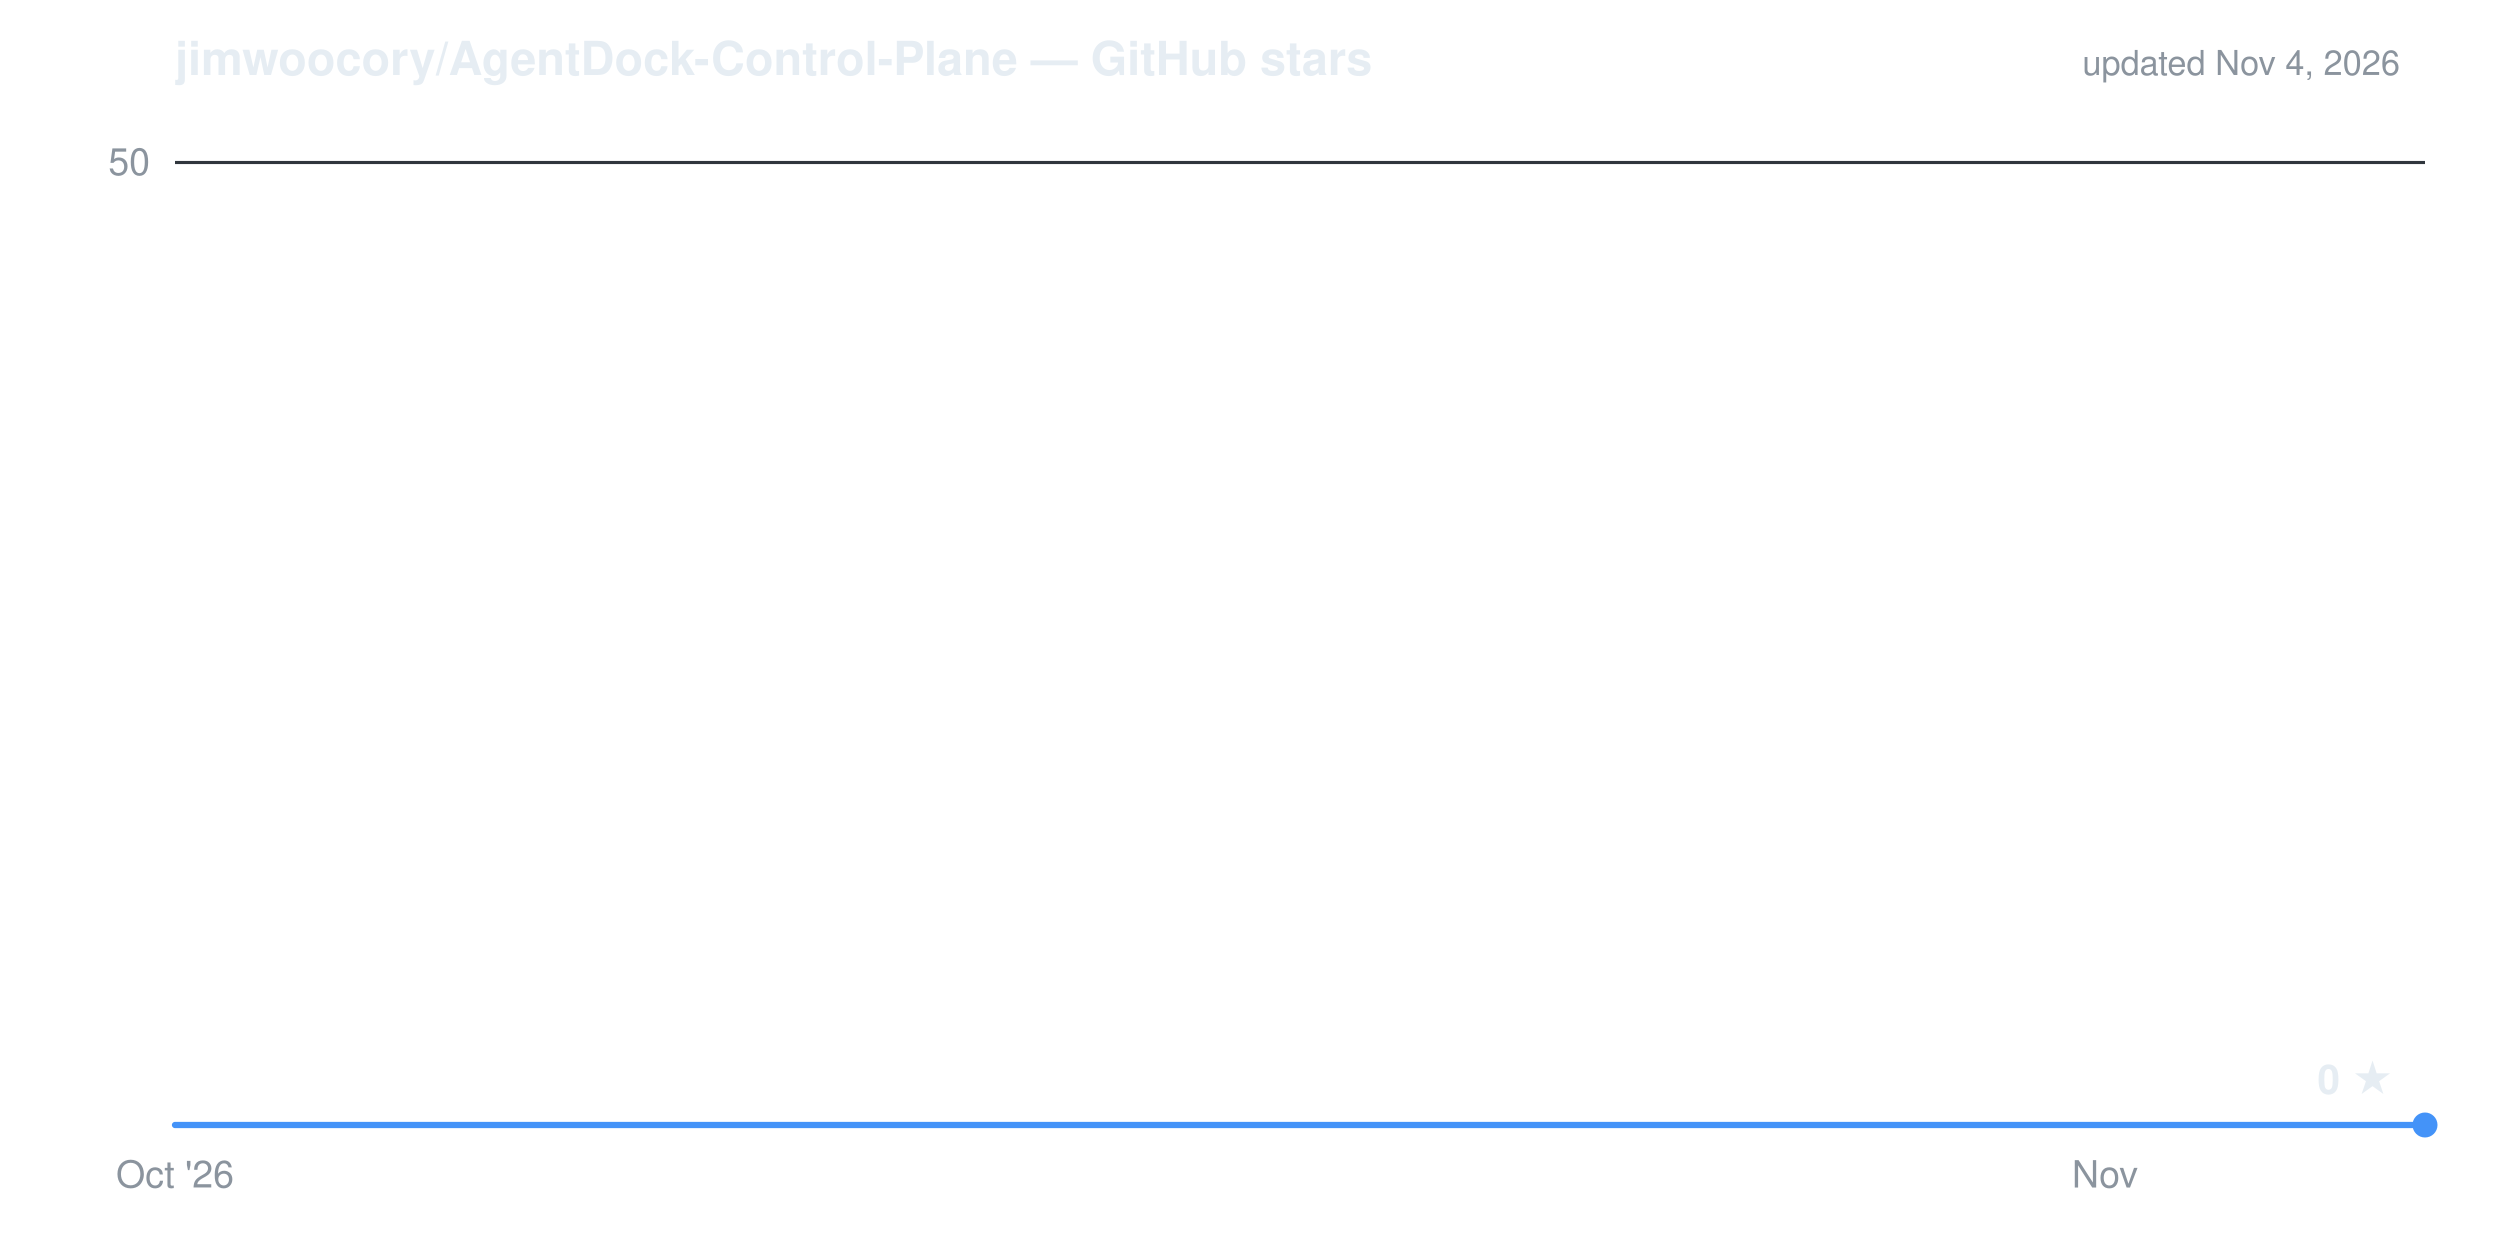
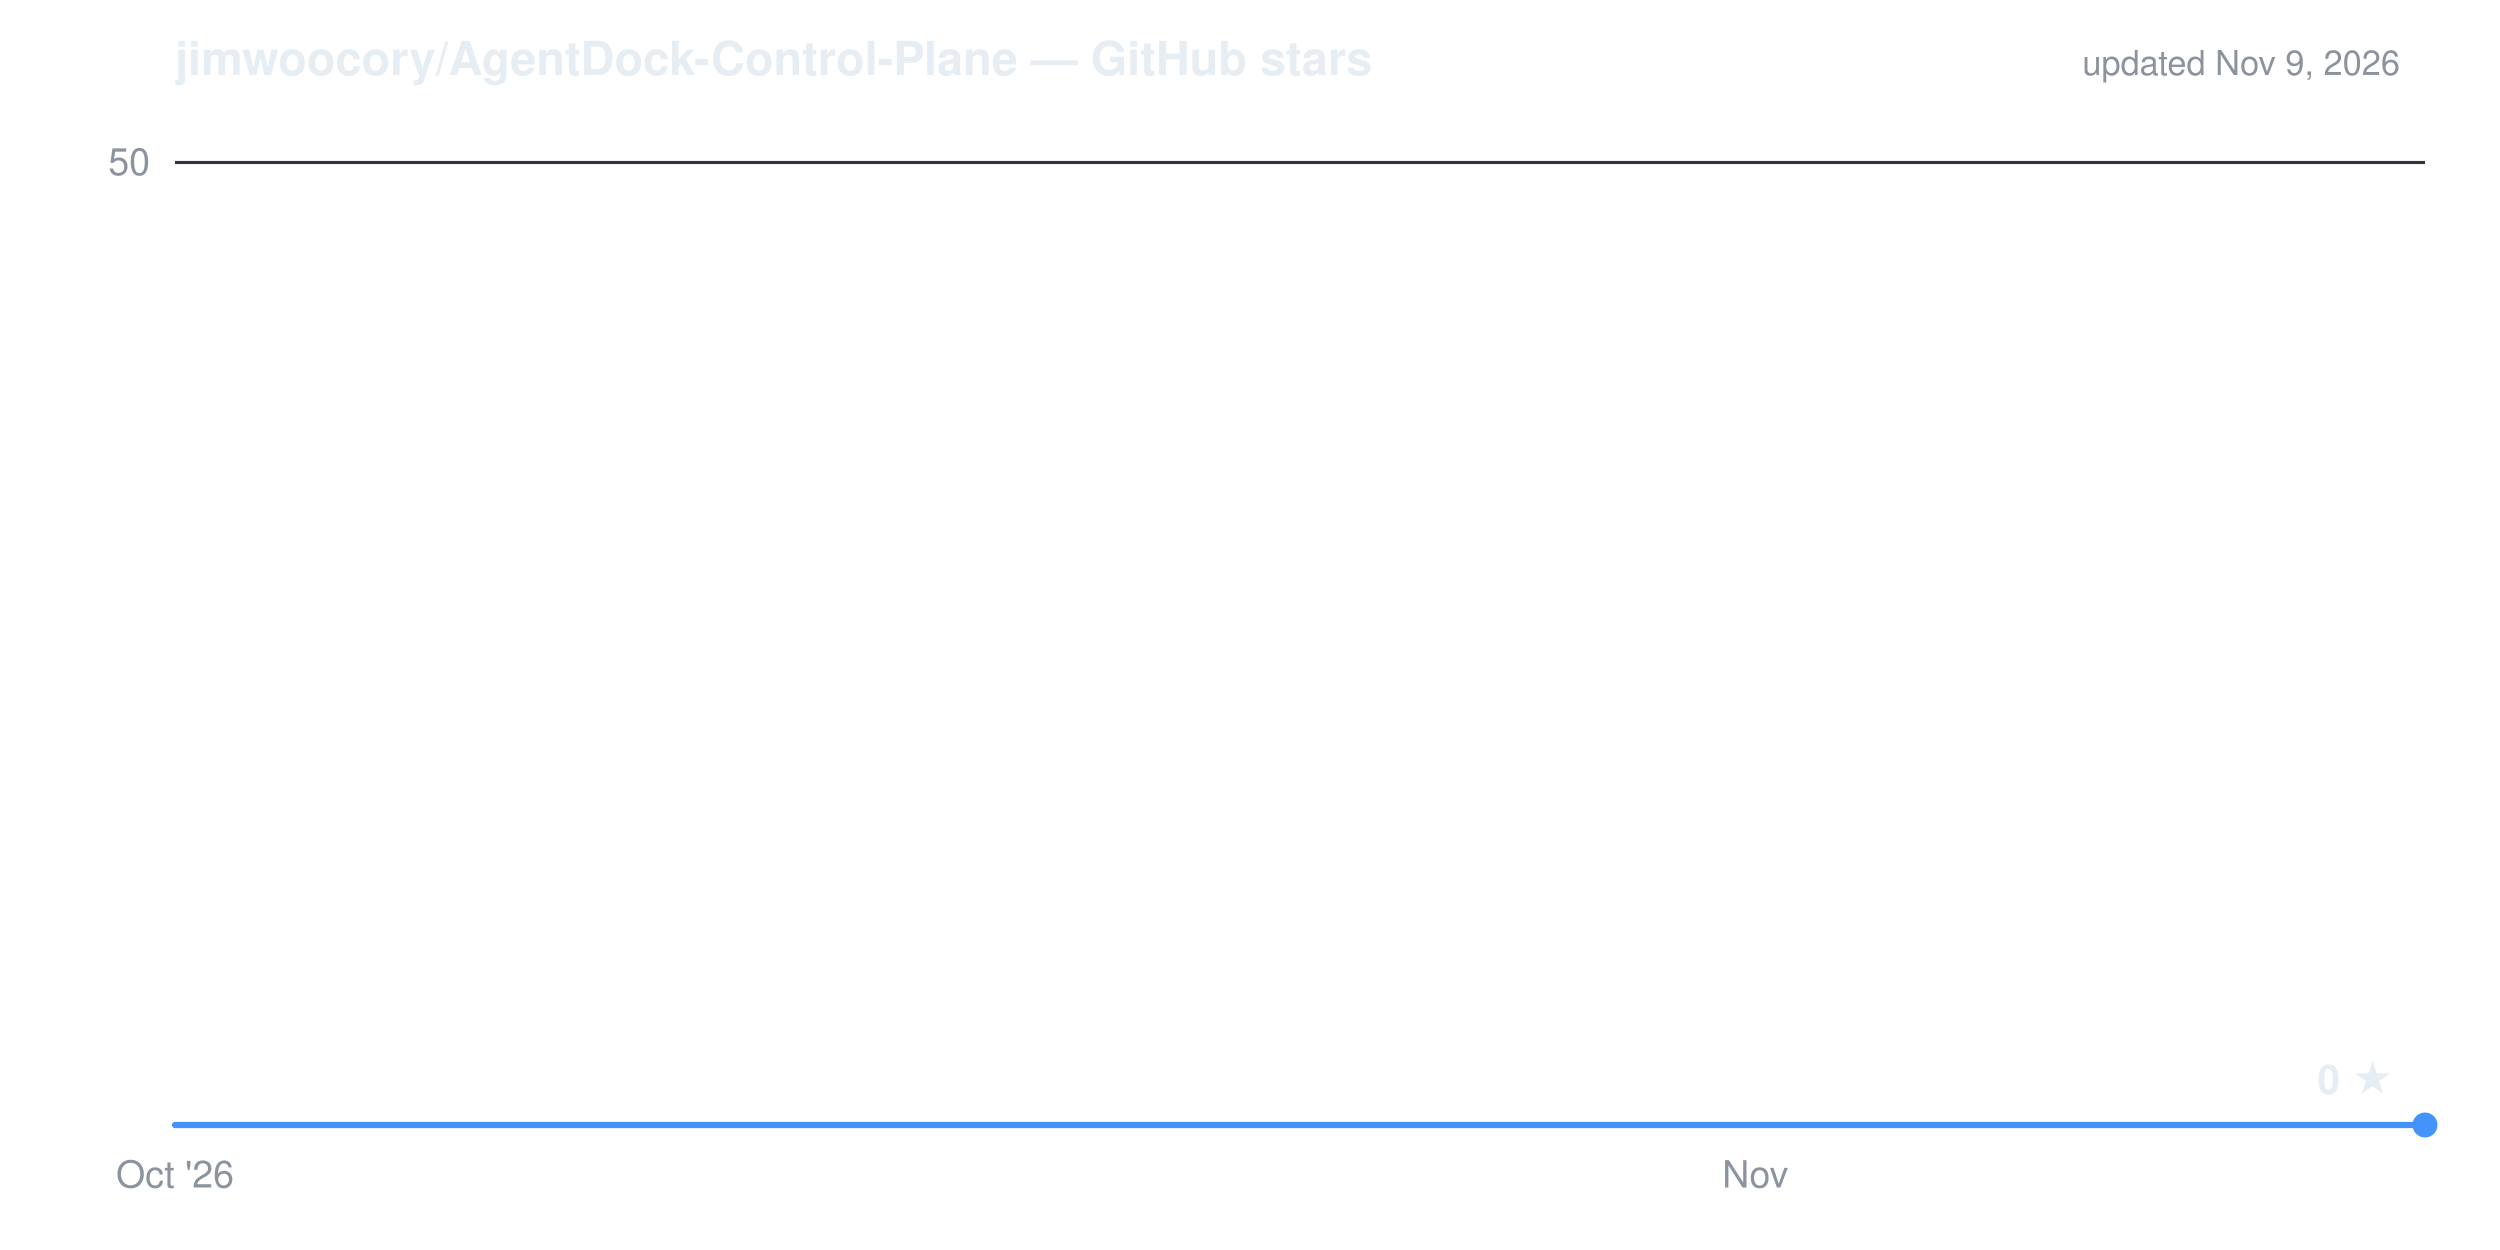
- <svg xmlns="http://www.w3.org/2000/svg" viewBox="0 0 800 400" width="800" height="400" role="img" aria-label="Cumulative GitHub stars for jimwoocory/AgentDock-Control-Plane: 0 as of Nov 4, 2026">
+ <svg xmlns="http://www.w3.org/2000/svg" viewBox="0 0 800 400" width="800" height="400" role="img" aria-label="Cumulative GitHub stars for jimwoocory/AgentDock-Control-Plane: 0 as of Nov 9, 2026">
  <g font-family="-apple-system,'Segoe UI',Helvetica,Arial,sans-serif">
    <text x="56" y="24" fill="#e6edf3" font-size="15" font-weight="600">jimwoocory/AgentDock-Control-Plane — GitHub stars</text>
-     <text x="768" y="24" text-anchor="end" fill="#8b949e" font-size="11">updated Nov 4, 2026</text>
+     <text x="768" y="24" text-anchor="end" fill="#8b949e" font-size="11">updated Nov 9, 2026</text>
    <line x1="56" y1="52.0" x2="776" y2="52.0" stroke="#30363d" stroke-width="1" />
    <line x1="56" y1="360.0" x2="776" y2="360.0" stroke="#30363d" stroke-width="1" />
    <text x="48" y="56.0" text-anchor="end" fill="#8b949e" font-size="12">50</text>
    <text x="56.0" y="380" text-anchor="middle" fill="#8b949e" font-size="12">Oct '26</text>
-     <text x="673.6" y="380" text-anchor="middle" fill="#8b949e" font-size="12">Nov</text>
+     <text x="561.7" y="380" text-anchor="middle" fill="#8b949e" font-size="12">Nov</text>
    <path d="M56.0,360.0 L776.0,360.0 L776.0,360.0 L56.0,360.0 Z" fill="#4493f8" fill-opacity="0.14" stroke="none" />
    <path d="M56.0,360.0 L776.0,360.0" fill="none" stroke="#4493f8" stroke-width="2" stroke-linejoin="round" stroke-linecap="round" />
    <circle cx="776.0" cy="360.0" r="4" fill="#4493f8" />
    <text x="766.0" y="350.0" text-anchor="end" fill="#e6edf3" font-size="13" font-weight="600">0 ★</text>
  </g>
</svg>
